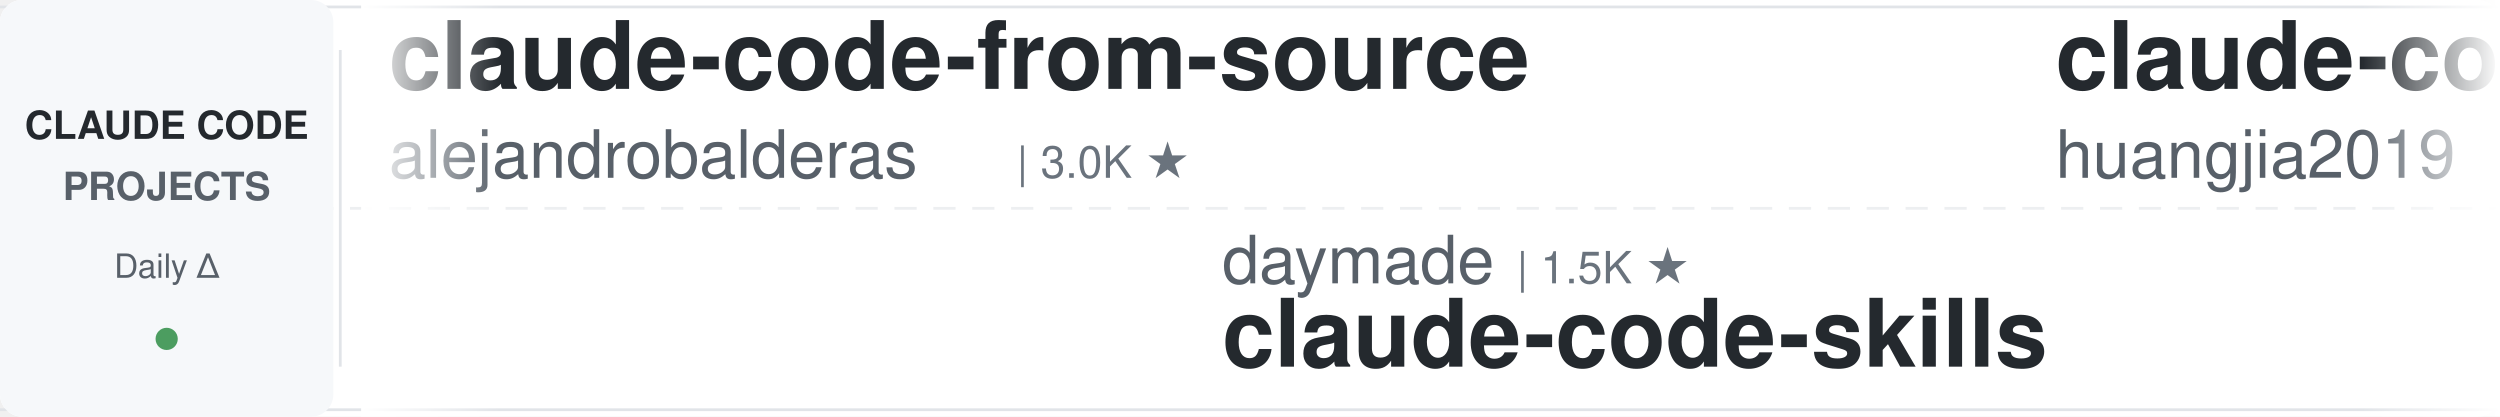
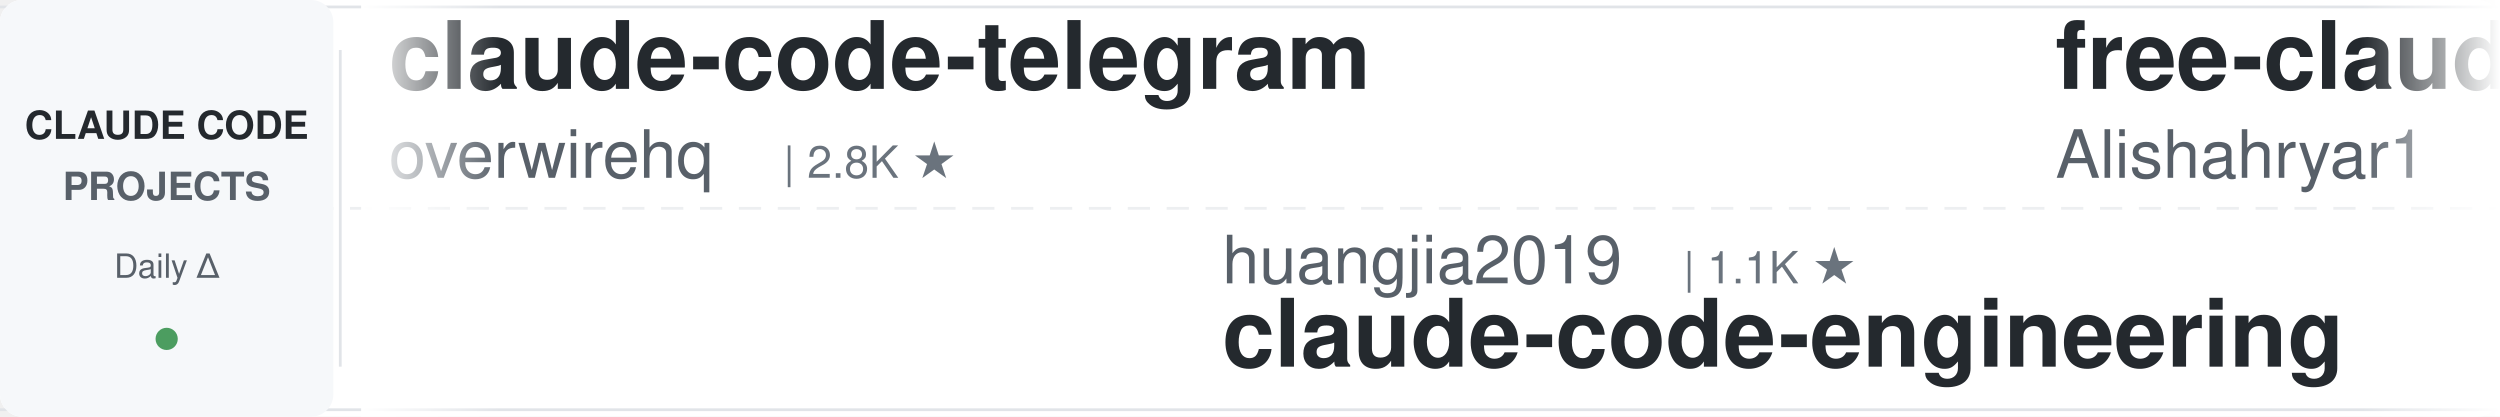
<svg xmlns="http://www.w3.org/2000/svg" width="900" height="150">
  <defs>
    <linearGradient id="leftFade" x1="0%" y1="0%" x2="100%" y2="0%">
      <stop offset="0%" style="stop-color:#ffffff;stop-opacity:1" />
      <stop offset="100%" style="stop-color:#ffffff;stop-opacity:0" />
    </linearGradient>
    <linearGradient id="rightFade" x1="0%" y1="0%" x2="100%" y2="0%">
      <stop offset="0%" style="stop-color:#ffffff;stop-opacity:0" />
      <stop offset="100%" style="stop-color:#ffffff;stop-opacity:1" />
    </linearGradient>
  </defs>
  <rect width="900" height="150" fill="#ffffff" rx="8" />
  <rect x="0" y="2" width="900" height="1" fill="#e1e4e8" />
  <rect x="0" y="147" width="900" height="1" fill="#e1e4e8" />
  <line x1="0" y1="75" x2="900" y2="75" stroke="#e1e4e8" stroke-width="1" stroke-dasharray="8 6" opacity="0.6" />
  <rect x="0" y="0" width="120" height="150" fill="#f6f8fa" rx="8" />
  <text x="60" y="50" font-family="-apple-system, BlinkMacSystemFont, 'Segoe UI', Helvetica, Arial, sans-serif" font-size="14" font-weight="600" fill="#24292e" text-anchor="middle">CLAUDE CODE</text>
  <text x="60" y="72" font-family="-apple-system, BlinkMacSystemFont, 'Segoe UI', Helvetica, Arial, sans-serif" font-size="14" font-weight="600" fill="#586069" text-anchor="middle">PROJECTS</text>
  <text x="60" y="100" font-family="-apple-system, BlinkMacSystemFont, 'Segoe UI', Helvetica, Arial, sans-serif" font-size="12" font-weight="500" fill="#586069" text-anchor="middle">Daily Δ</text>
  <circle cx="60" cy="122" r="4" fill="#22863a" opacity="0.8" />
  <rect x="122" y="18" width="1" height="114" fill="#e1e4e8" />
  <clipPath id="tickerClip">
    <rect x="130" y="0" width="770" height="150" />
  </clipPath>
  <g clip-path="url(#tickerClip)">
    <g id="tickerItems">
      <animateTransform attributeName="transform" attributeType="XML" type="translate" from="0 0" to="-3000 0" dur="54s" repeatCount="indefinite" />
      <g transform="translate(0, 0)">
-         <text x="140" y="32" font-family="-apple-system, BlinkMacSystemFont, 'Segoe UI', Helvetica, Arial, sans-serif" font-size="34" font-weight="600" fill="#24292e">claude-code-from-source</text>
-         <text x="140" y="64" font-family="-apple-system, BlinkMacSystemFont, 'Segoe UI', Helvetica, Arial, sans-serif" font-size="24" font-weight="400" fill="#586069">alejandrobalderas</text>
-         <text x="366" y="64" font-family="-apple-system, BlinkMacSystemFont, 'Segoe UI', Helvetica, Arial, sans-serif" font-size="16" font-weight="500" fill="#6a737d">| 3.0K ★</text>
+         <text x="140" y="32" font-family="-apple-system, BlinkMacSystemFont, 'Segoe UI', Helvetica, Arial, sans-serif" font-size="34" font-weight="600" fill="#24292e">claude-code-telegram</text>
+         <text x="140" y="64" font-family="-apple-system, BlinkMacSystemFont, 'Segoe UI', Helvetica, Arial, sans-serif" font-size="24" font-weight="400" fill="#586069">overwirehq</text>
+         <text x="282" y="64" font-family="-apple-system, BlinkMacSystemFont, 'Segoe UI', Helvetica, Arial, sans-serif" font-size="16" font-weight="500" fill="#6a737d">| 2.8K ★</text>
      </g>
      <g transform="translate(300, 0)">
-         <text x="140" y="102" font-family="-apple-system, BlinkMacSystemFont, 'Segoe UI', Helvetica, Arial, sans-serif" font-size="24" font-weight="400" fill="#586069">daymade</text>
-         <text x="246" y="102" font-family="-apple-system, BlinkMacSystemFont, 'Segoe UI', Helvetica, Arial, sans-serif" font-size="16" font-weight="500" fill="#6a737d">| 1.5K ★</text>
-         <text x="140" y="132" font-family="-apple-system, BlinkMacSystemFont, 'Segoe UI', Helvetica, Arial, sans-serif" font-size="34" font-weight="600" fill="#24292e">claude-code-skills</text>
+         <text x="140" y="102" font-family="-apple-system, BlinkMacSystemFont, 'Segoe UI', Helvetica, Arial, sans-serif" font-size="24" font-weight="400" fill="#586069">huangjia2019</text>
+         <text x="306" y="102" font-family="-apple-system, BlinkMacSystemFont, 'Segoe UI', Helvetica, Arial, sans-serif" font-size="16" font-weight="500" fill="#6a737d">| 1.1K ★</text>
+         <text x="140" y="132" font-family="-apple-system, BlinkMacSystemFont, 'Segoe UI', Helvetica, Arial, sans-serif" font-size="34" font-weight="600" fill="#24292e">claude-code-engineering</text>
      </g>
      <g transform="translate(600, 0)">
-         <text x="140" y="32" font-family="-apple-system, BlinkMacSystemFont, 'Segoe UI', Helvetica, Arial, sans-serif" font-size="34" font-weight="600" fill="#24292e">claude-code-engineering</text>
-         <text x="140" y="64" font-family="-apple-system, BlinkMacSystemFont, 'Segoe UI', Helvetica, Arial, sans-serif" font-size="24" font-weight="400" fill="#586069">huangjia2019</text>
-         <text x="306" y="64" font-family="-apple-system, BlinkMacSystemFont, 'Segoe UI', Helvetica, Arial, sans-serif" font-size="16" font-weight="500" fill="#6a737d">| 1.1K ★</text>
+         <text x="140" y="32" font-family="-apple-system, BlinkMacSystemFont, 'Segoe UI', Helvetica, Arial, sans-serif" font-size="34" font-weight="600" fill="#24292e">free-claude-code</text>
+         <text x="140" y="64" font-family="-apple-system, BlinkMacSystemFont, 'Segoe UI', Helvetica, Arial, sans-serif" font-size="24" font-weight="400" fill="#586069">Alishahryar1</text>
+         <text x="306" y="64" font-family="-apple-system, BlinkMacSystemFont, 'Segoe UI', Helvetica, Arial, sans-serif" font-size="16" font-weight="500" fill="#6a737d">| 65.8K ★</text>
      </g>
      <g transform="translate(900, 0)">
-         <text x="140" y="102" font-family="-apple-system, BlinkMacSystemFont, 'Segoe UI', Helvetica, Arial, sans-serif" font-size="24" font-weight="400" fill="#586069">Windy3f3f3f3f</text>
-         <text x="318" y="102" font-family="-apple-system, BlinkMacSystemFont, 'Segoe UI', Helvetica, Arial, sans-serif" font-size="16" font-weight="500" fill="#6a737d">| 2.8K ★</text>
-         <text x="140" y="132" font-family="-apple-system, BlinkMacSystemFont, 'Segoe UI', Helvetica, Arial, sans-serif" font-size="34" font-weight="600" fill="#24292e">claude-code-from-scratch</text>
+         <text x="140" y="102" font-family="-apple-system, BlinkMacSystemFont, 'Segoe UI', Helvetica, Arial, sans-serif" font-size="24" font-weight="400" fill="#586069">liuup</text>
+         <text x="222" y="102" font-family="-apple-system, BlinkMacSystemFont, 'Segoe UI', Helvetica, Arial, sans-serif" font-size="16" font-weight="500" fill="#6a737d">| 4.1K ★</text>
+         <text x="140" y="132" font-family="-apple-system, BlinkMacSystemFont, 'Segoe UI', Helvetica, Arial, sans-serif" font-size="34" font-weight="600" fill="#24292e">claude-code-analysis</text>
      </g>
      <g transform="translate(1200, 0)">
-         <text x="140" y="32" font-family="-apple-system, BlinkMacSystemFont, 'Segoe UI', Helvetica, Arial, sans-serif" font-size="34" font-weight="600" fill="#24292e">claude-code-tudou</text>
-         <text x="140" y="64" font-family="-apple-system, BlinkMacSystemFont, 'Segoe UI', Helvetica, Arial, sans-serif" font-size="24" font-weight="400" fill="#586069">AICoderTudou</text>
-         <text x="306" y="64" font-family="-apple-system, BlinkMacSystemFont, 'Segoe UI', Helvetica, Arial, sans-serif" font-size="16" font-weight="500" fill="#6a737d">| 493 ★</text>
+         <text x="140" y="32" font-family="-apple-system, BlinkMacSystemFont, 'Segoe UI', Helvetica, Arial, sans-serif" font-size="34" font-weight="600" fill="#24292e">claude-code-my-workflow</text>
+         <text x="140" y="64" font-family="-apple-system, BlinkMacSystemFont, 'Segoe UI', Helvetica, Arial, sans-serif" font-size="24" font-weight="400" fill="#586069">pedrohcgs</text>
+         <text x="270" y="64" font-family="-apple-system, BlinkMacSystemFont, 'Segoe UI', Helvetica, Arial, sans-serif" font-size="16" font-weight="500" fill="#6a737d">| 1.7K ★</text>
      </g>
      <g transform="translate(1500, 0)">
-         <text x="140" y="102" font-family="-apple-system, BlinkMacSystemFont, 'Segoe UI', Helvetica, Arial, sans-serif" font-size="24" font-weight="400" fill="#586069">overwirehq</text>
-         <text x="282" y="102" font-family="-apple-system, BlinkMacSystemFont, 'Segoe UI', Helvetica, Arial, sans-serif" font-size="16" font-weight="500" fill="#6a737d">| 2.8K ★</text>
-         <text x="140" y="132" font-family="-apple-system, BlinkMacSystemFont, 'Segoe UI', Helvetica, Arial, sans-serif" font-size="34" font-weight="600" fill="#24292e">claude-code-telegram</text>
+         <text x="140" y="102" font-family="-apple-system, BlinkMacSystemFont, 'Segoe UI', Helvetica, Arial, sans-serif" font-size="24" font-weight="400" fill="#586069">andrew-kramer-inno</text>
+         <text x="378" y="102" font-family="-apple-system, BlinkMacSystemFont, 'Segoe UI', Helvetica, Arial, sans-serif" font-size="16" font-weight="500" fill="#6a737d">| 595 ★</text>
+         <text x="140" y="132" font-family="-apple-system, BlinkMacSystemFont, 'Segoe UI', Helvetica, Arial, sans-serif" font-size="34" font-weight="600" fill="#24292e">claude-code-source-build</text>
      </g>
      <g transform="translate(1800, 0)">
-         <text x="140" y="32" font-family="-apple-system, BlinkMacSystemFont, 'Segoe UI', Helvetica, Arial, sans-serif" font-size="34" font-weight="600" fill="#24292e">claude-coder</text>
-         <text x="140" y="64" font-family="-apple-system, BlinkMacSystemFont, 'Segoe UI', Helvetica, Arial, sans-serif" font-size="24" font-weight="400" fill="#586069">kodu-ai</text>
-         <text x="246" y="64" font-family="-apple-system, BlinkMacSystemFont, 'Segoe UI', Helvetica, Arial, sans-serif" font-size="16" font-weight="500" fill="#6a737d">| 5.2K ★</text>
+         <text x="140" y="32" font-family="-apple-system, BlinkMacSystemFont, 'Segoe UI', Helvetica, Arial, sans-serif" font-size="34" font-weight="600" fill="#24292e">awesome-claude-code-suba...</text>
+         <text x="140" y="64" font-family="-apple-system, BlinkMacSystemFont, 'Segoe UI', Helvetica, Arial, sans-serif" font-size="24" font-weight="400" fill="#586069">VoltAgent</text>
+         <text x="270" y="64" font-family="-apple-system, BlinkMacSystemFont, 'Segoe UI', Helvetica, Arial, sans-serif" font-size="16" font-weight="500" fill="#6a737d">| 26.3K ★</text>
      </g>
      <g transform="translate(2100, 0)">
-         <text x="140" y="102" font-family="-apple-system, BlinkMacSystemFont, 'Segoe UI', Helvetica, Arial, sans-serif" font-size="24" font-weight="400" fill="#586069">VoltAgent</text>
-         <text x="270" y="102" font-family="-apple-system, BlinkMacSystemFont, 'Segoe UI', Helvetica, Arial, sans-serif" font-size="16" font-weight="500" fill="#6a737d">| 26.3K ★</text>
-         <text x="140" y="132" font-family="-apple-system, BlinkMacSystemFont, 'Segoe UI', Helvetica, Arial, sans-serif" font-size="34" font-weight="600" fill="#24292e">awesome-claude-code-suba...</text>
+         <text x="140" y="102" font-family="-apple-system, BlinkMacSystemFont, 'Segoe UI', Helvetica, Arial, sans-serif" font-size="24" font-weight="400" fill="#586069">ChrisWiles</text>
+         <text x="282" y="102" font-family="-apple-system, BlinkMacSystemFont, 'Segoe UI', Helvetica, Arial, sans-serif" font-size="16" font-weight="500" fill="#6a737d">| 6.1K ★</text>
+         <text x="140" y="132" font-family="-apple-system, BlinkMacSystemFont, 'Segoe UI', Helvetica, Arial, sans-serif" font-size="34" font-weight="600" fill="#24292e">claude-code-showcase</text>
      </g>
      <g transform="translate(2400, 0)">
-         <text x="140" y="32" font-family="-apple-system, BlinkMacSystemFont, 'Segoe UI', Helvetica, Arial, sans-serif" font-size="34" font-weight="600" fill="#24292e">claude-code-proxy</text>
-         <text x="140" y="64" font-family="-apple-system, BlinkMacSystemFont, 'Segoe UI', Helvetica, Arial, sans-serif" font-size="24" font-weight="400" fill="#586069">1rgs</text>
-         <text x="210" y="64" font-family="-apple-system, BlinkMacSystemFont, 'Segoe UI', Helvetica, Arial, sans-serif" font-size="16" font-weight="500" fill="#6a737d">| 3.8K ★</text>
+         <text x="140" y="32" font-family="-apple-system, BlinkMacSystemFont, 'Segoe UI', Helvetica, Arial, sans-serif" font-size="34" font-weight="600" fill="#24292e">claude-code-book</text>
+         <text x="140" y="64" font-family="-apple-system, BlinkMacSystemFont, 'Segoe UI', Helvetica, Arial, sans-serif" font-size="24" font-weight="400" fill="#586069">lintsinghua</text>
+         <text x="294" y="64" font-family="-apple-system, BlinkMacSystemFont, 'Segoe UI', Helvetica, Arial, sans-serif" font-size="16" font-weight="500" fill="#6a737d">| 4.3K ★</text>
      </g>
      <g transform="translate(2700, 0)">
-         <text x="140" y="102" font-family="-apple-system, BlinkMacSystemFont, 'Segoe UI', Helvetica, Arial, sans-serif" font-size="24" font-weight="400" fill="#586069">diet103</text>
-         <text x="246" y="102" font-family="-apple-system, BlinkMacSystemFont, 'Segoe UI', Helvetica, Arial, sans-serif" font-size="16" font-weight="500" fill="#6a737d">| 10.0K ★</text>
-         <text x="140" y="132" font-family="-apple-system, BlinkMacSystemFont, 'Segoe UI', Helvetica, Arial, sans-serif" font-size="34" font-weight="600" fill="#24292e">claude-code-infrastructu...</text>
+         <text x="140" y="102" font-family="-apple-system, BlinkMacSystemFont, 'Segoe UI', Helvetica, Arial, sans-serif" font-size="24" font-weight="400" fill="#586069">mrpaidsocial</text>
+         <text x="306" y="102" font-family="-apple-system, BlinkMacSystemFont, 'Segoe UI', Helvetica, Arial, sans-serif" font-size="16" font-weight="500" fill="#6a737d">| 1.6K ★</text>
+         <text x="140" y="132" font-family="-apple-system, BlinkMacSystemFont, 'Segoe UI', Helvetica, Arial, sans-serif" font-size="34" font-weight="600" fill="#24292e">arcads-claude-code-mrpai...</text>
      </g>
      <g transform="translate(3000, 0)">
-         <text x="140" y="32" font-family="-apple-system, BlinkMacSystemFont, 'Segoe UI', Helvetica, Arial, sans-serif" font-size="34" font-weight="600" fill="#24292e">claude-code-from-source</text>
-         <text x="140" y="64" font-family="-apple-system, BlinkMacSystemFont, 'Segoe UI', Helvetica, Arial, sans-serif" font-size="24" font-weight="400" fill="#586069">alejandrobalderas</text>
-         <text x="366" y="64" font-family="-apple-system, BlinkMacSystemFont, 'Segoe UI', Helvetica, Arial, sans-serif" font-size="16" font-weight="500" fill="#6a737d">| 3.0K ★</text>
+         <text x="140" y="32" font-family="-apple-system, BlinkMacSystemFont, 'Segoe UI', Helvetica, Arial, sans-serif" font-size="34" font-weight="600" fill="#24292e">claude-code-telegram</text>
+         <text x="140" y="64" font-family="-apple-system, BlinkMacSystemFont, 'Segoe UI', Helvetica, Arial, sans-serif" font-size="24" font-weight="400" fill="#586069">overwirehq</text>
+         <text x="282" y="64" font-family="-apple-system, BlinkMacSystemFont, 'Segoe UI', Helvetica, Arial, sans-serif" font-size="16" font-weight="500" fill="#6a737d">| 2.8K ★</text>
      </g>
      <g transform="translate(3300, 0)">
-         <text x="140" y="102" font-family="-apple-system, BlinkMacSystemFont, 'Segoe UI', Helvetica, Arial, sans-serif" font-size="24" font-weight="400" fill="#586069">daymade</text>
-         <text x="246" y="102" font-family="-apple-system, BlinkMacSystemFont, 'Segoe UI', Helvetica, Arial, sans-serif" font-size="16" font-weight="500" fill="#6a737d">| 1.5K ★</text>
-         <text x="140" y="132" font-family="-apple-system, BlinkMacSystemFont, 'Segoe UI', Helvetica, Arial, sans-serif" font-size="34" font-weight="600" fill="#24292e">claude-code-skills</text>
+         <text x="140" y="102" font-family="-apple-system, BlinkMacSystemFont, 'Segoe UI', Helvetica, Arial, sans-serif" font-size="24" font-weight="400" fill="#586069">huangjia2019</text>
+         <text x="306" y="102" font-family="-apple-system, BlinkMacSystemFont, 'Segoe UI', Helvetica, Arial, sans-serif" font-size="16" font-weight="500" fill="#6a737d">| 1.1K ★</text>
+         <text x="140" y="132" font-family="-apple-system, BlinkMacSystemFont, 'Segoe UI', Helvetica, Arial, sans-serif" font-size="34" font-weight="600" fill="#24292e">claude-code-engineering</text>
      </g>
      <g transform="translate(3600, 0)">
-         <text x="140" y="32" font-family="-apple-system, BlinkMacSystemFont, 'Segoe UI', Helvetica, Arial, sans-serif" font-size="34" font-weight="600" fill="#24292e">claude-code-engineering</text>
-         <text x="140" y="64" font-family="-apple-system, BlinkMacSystemFont, 'Segoe UI', Helvetica, Arial, sans-serif" font-size="24" font-weight="400" fill="#586069">huangjia2019</text>
-         <text x="306" y="64" font-family="-apple-system, BlinkMacSystemFont, 'Segoe UI', Helvetica, Arial, sans-serif" font-size="16" font-weight="500" fill="#6a737d">| 1.1K ★</text>
+         <text x="140" y="32" font-family="-apple-system, BlinkMacSystemFont, 'Segoe UI', Helvetica, Arial, sans-serif" font-size="34" font-weight="600" fill="#24292e">free-claude-code</text>
+         <text x="140" y="64" font-family="-apple-system, BlinkMacSystemFont, 'Segoe UI', Helvetica, Arial, sans-serif" font-size="24" font-weight="400" fill="#586069">Alishahryar1</text>
+         <text x="306" y="64" font-family="-apple-system, BlinkMacSystemFont, 'Segoe UI', Helvetica, Arial, sans-serif" font-size="16" font-weight="500" fill="#6a737d">| 65.8K ★</text>
      </g>
      <g transform="translate(3900, 0)">
-         <text x="140" y="102" font-family="-apple-system, BlinkMacSystemFont, 'Segoe UI', Helvetica, Arial, sans-serif" font-size="24" font-weight="400" fill="#586069">Windy3f3f3f3f</text>
-         <text x="318" y="102" font-family="-apple-system, BlinkMacSystemFont, 'Segoe UI', Helvetica, Arial, sans-serif" font-size="16" font-weight="500" fill="#6a737d">| 2.8K ★</text>
-         <text x="140" y="132" font-family="-apple-system, BlinkMacSystemFont, 'Segoe UI', Helvetica, Arial, sans-serif" font-size="34" font-weight="600" fill="#24292e">claude-code-from-scratch</text>
+         <text x="140" y="102" font-family="-apple-system, BlinkMacSystemFont, 'Segoe UI', Helvetica, Arial, sans-serif" font-size="24" font-weight="400" fill="#586069">liuup</text>
+         <text x="222" y="102" font-family="-apple-system, BlinkMacSystemFont, 'Segoe UI', Helvetica, Arial, sans-serif" font-size="16" font-weight="500" fill="#6a737d">| 4.1K ★</text>
+         <text x="140" y="132" font-family="-apple-system, BlinkMacSystemFont, 'Segoe UI', Helvetica, Arial, sans-serif" font-size="34" font-weight="600" fill="#24292e">claude-code-analysis</text>
      </g>
    </g>
  </g>
  <rect x="130" y="0" width="50" height="150" fill="url(#leftFade)" />
  <rect x="850" y="0" width="50" height="150" fill="url(#rightFade)" />
</svg>
